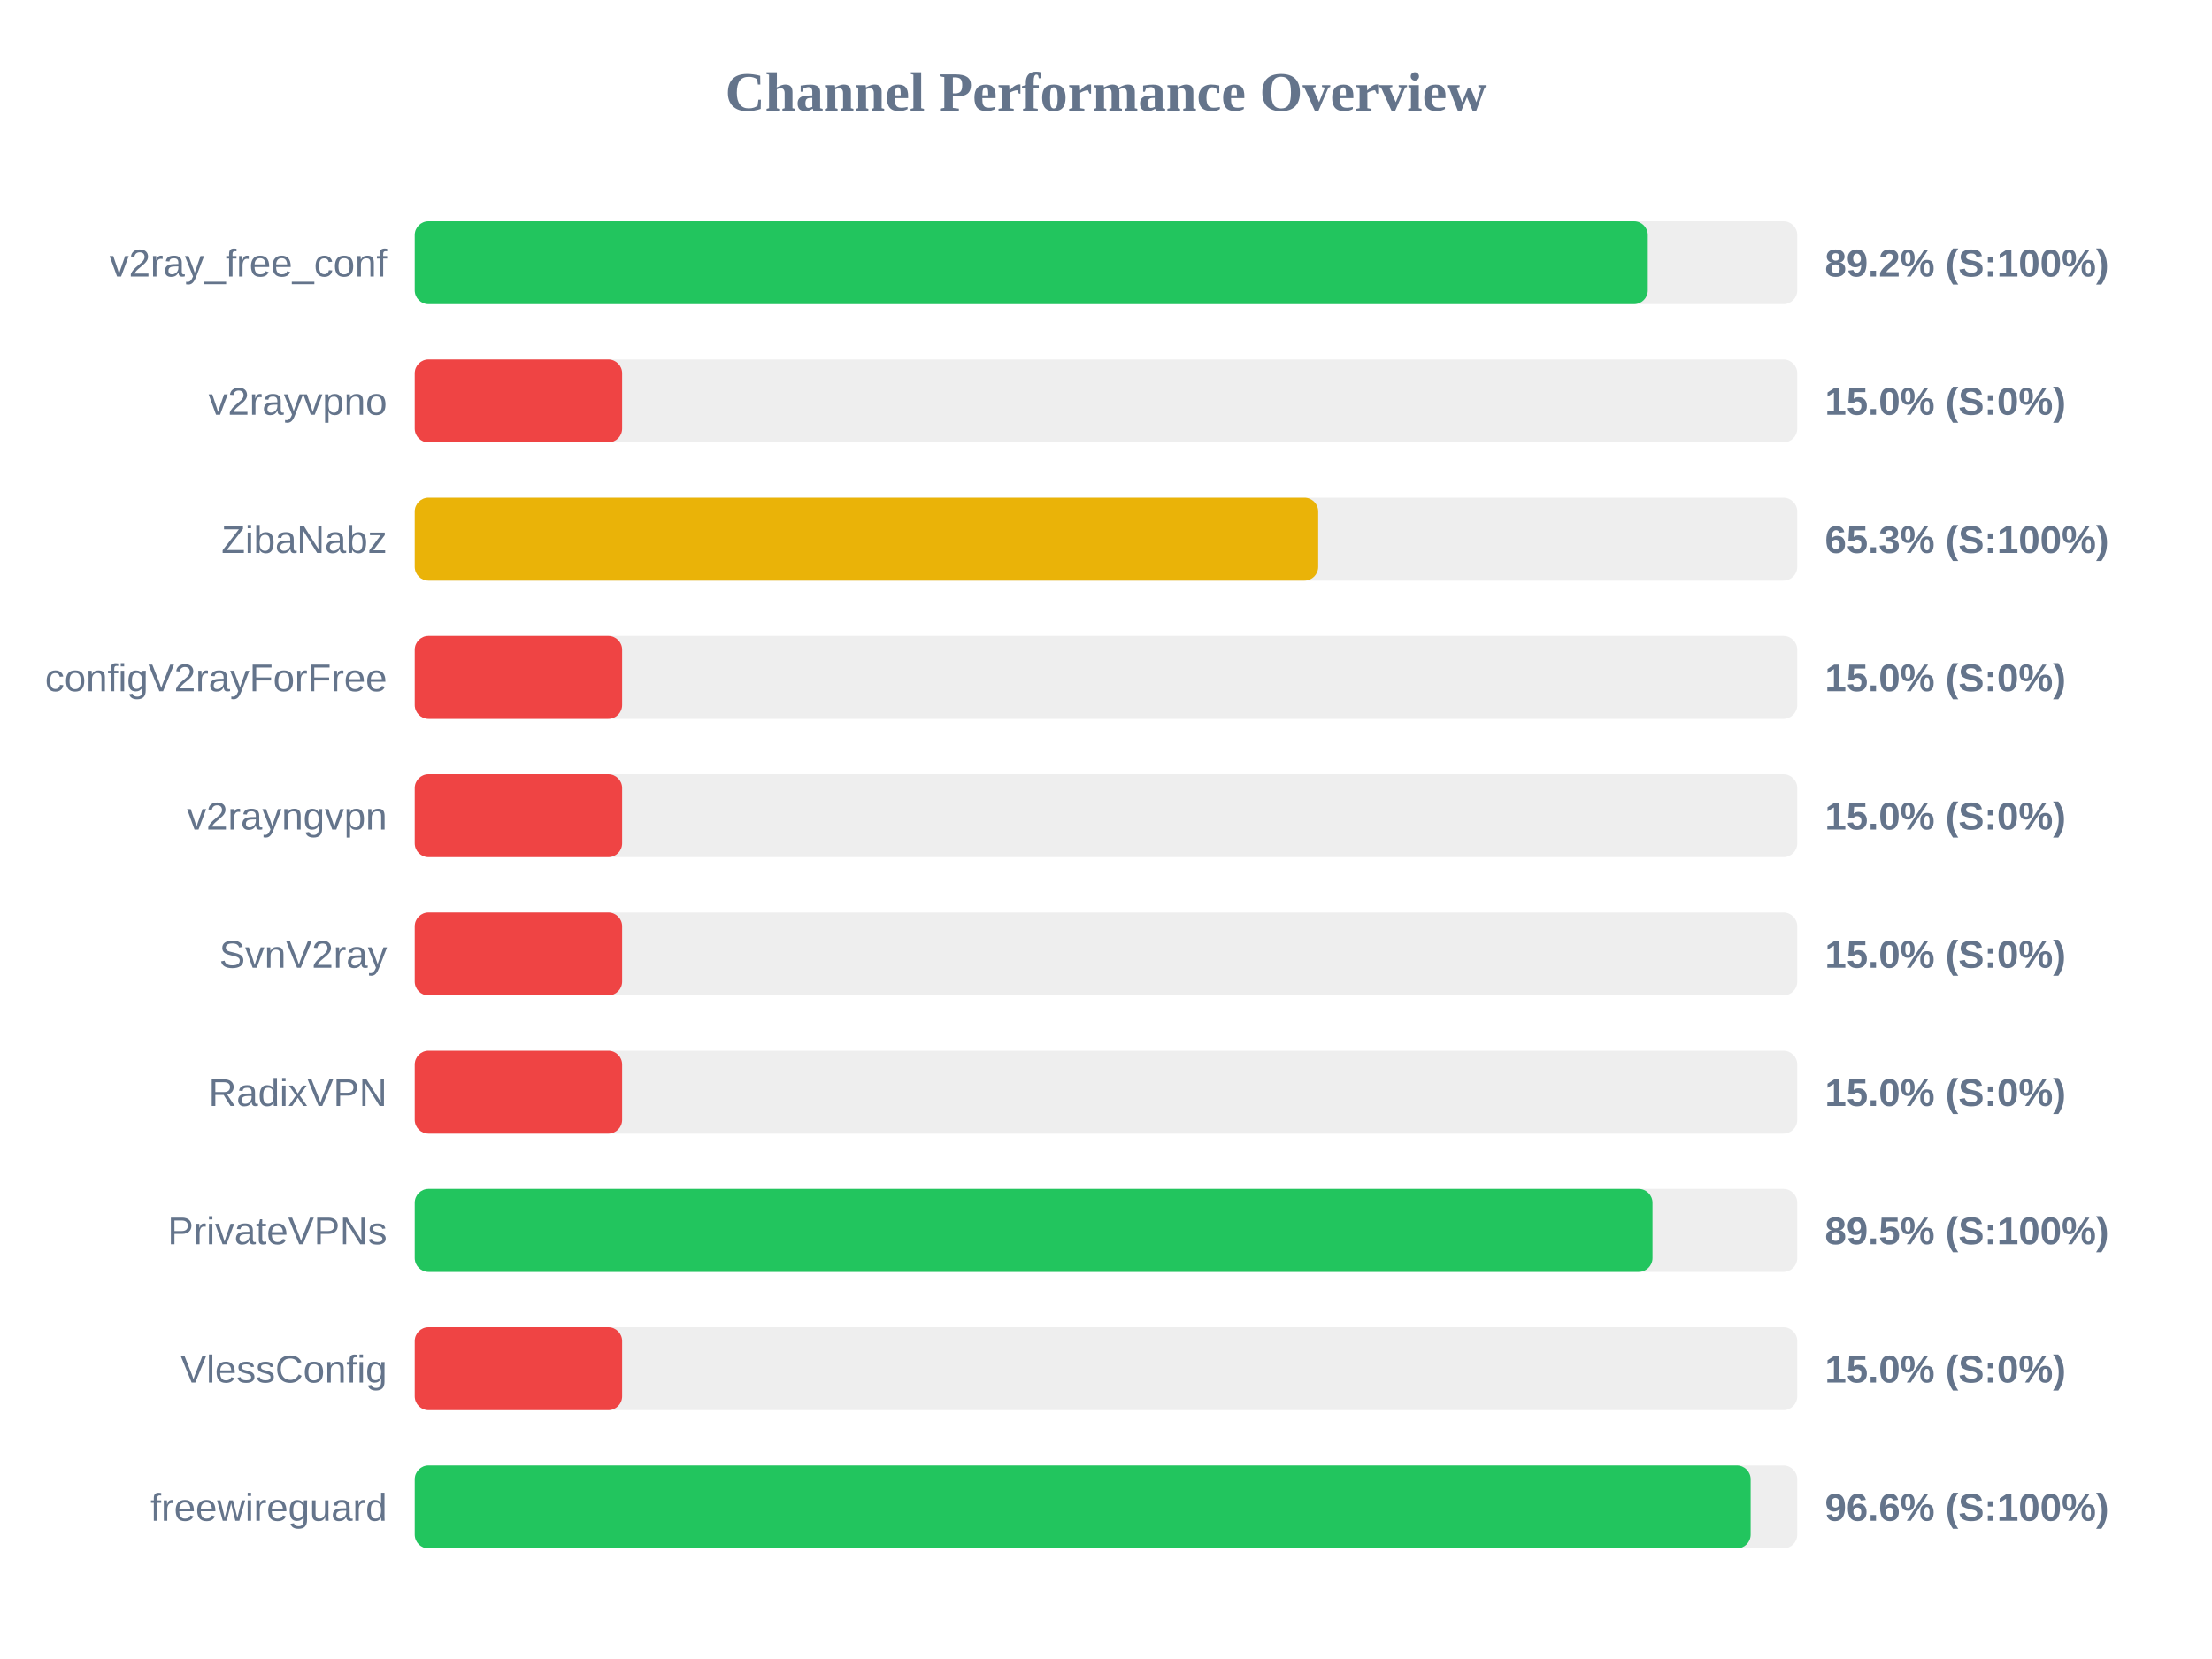
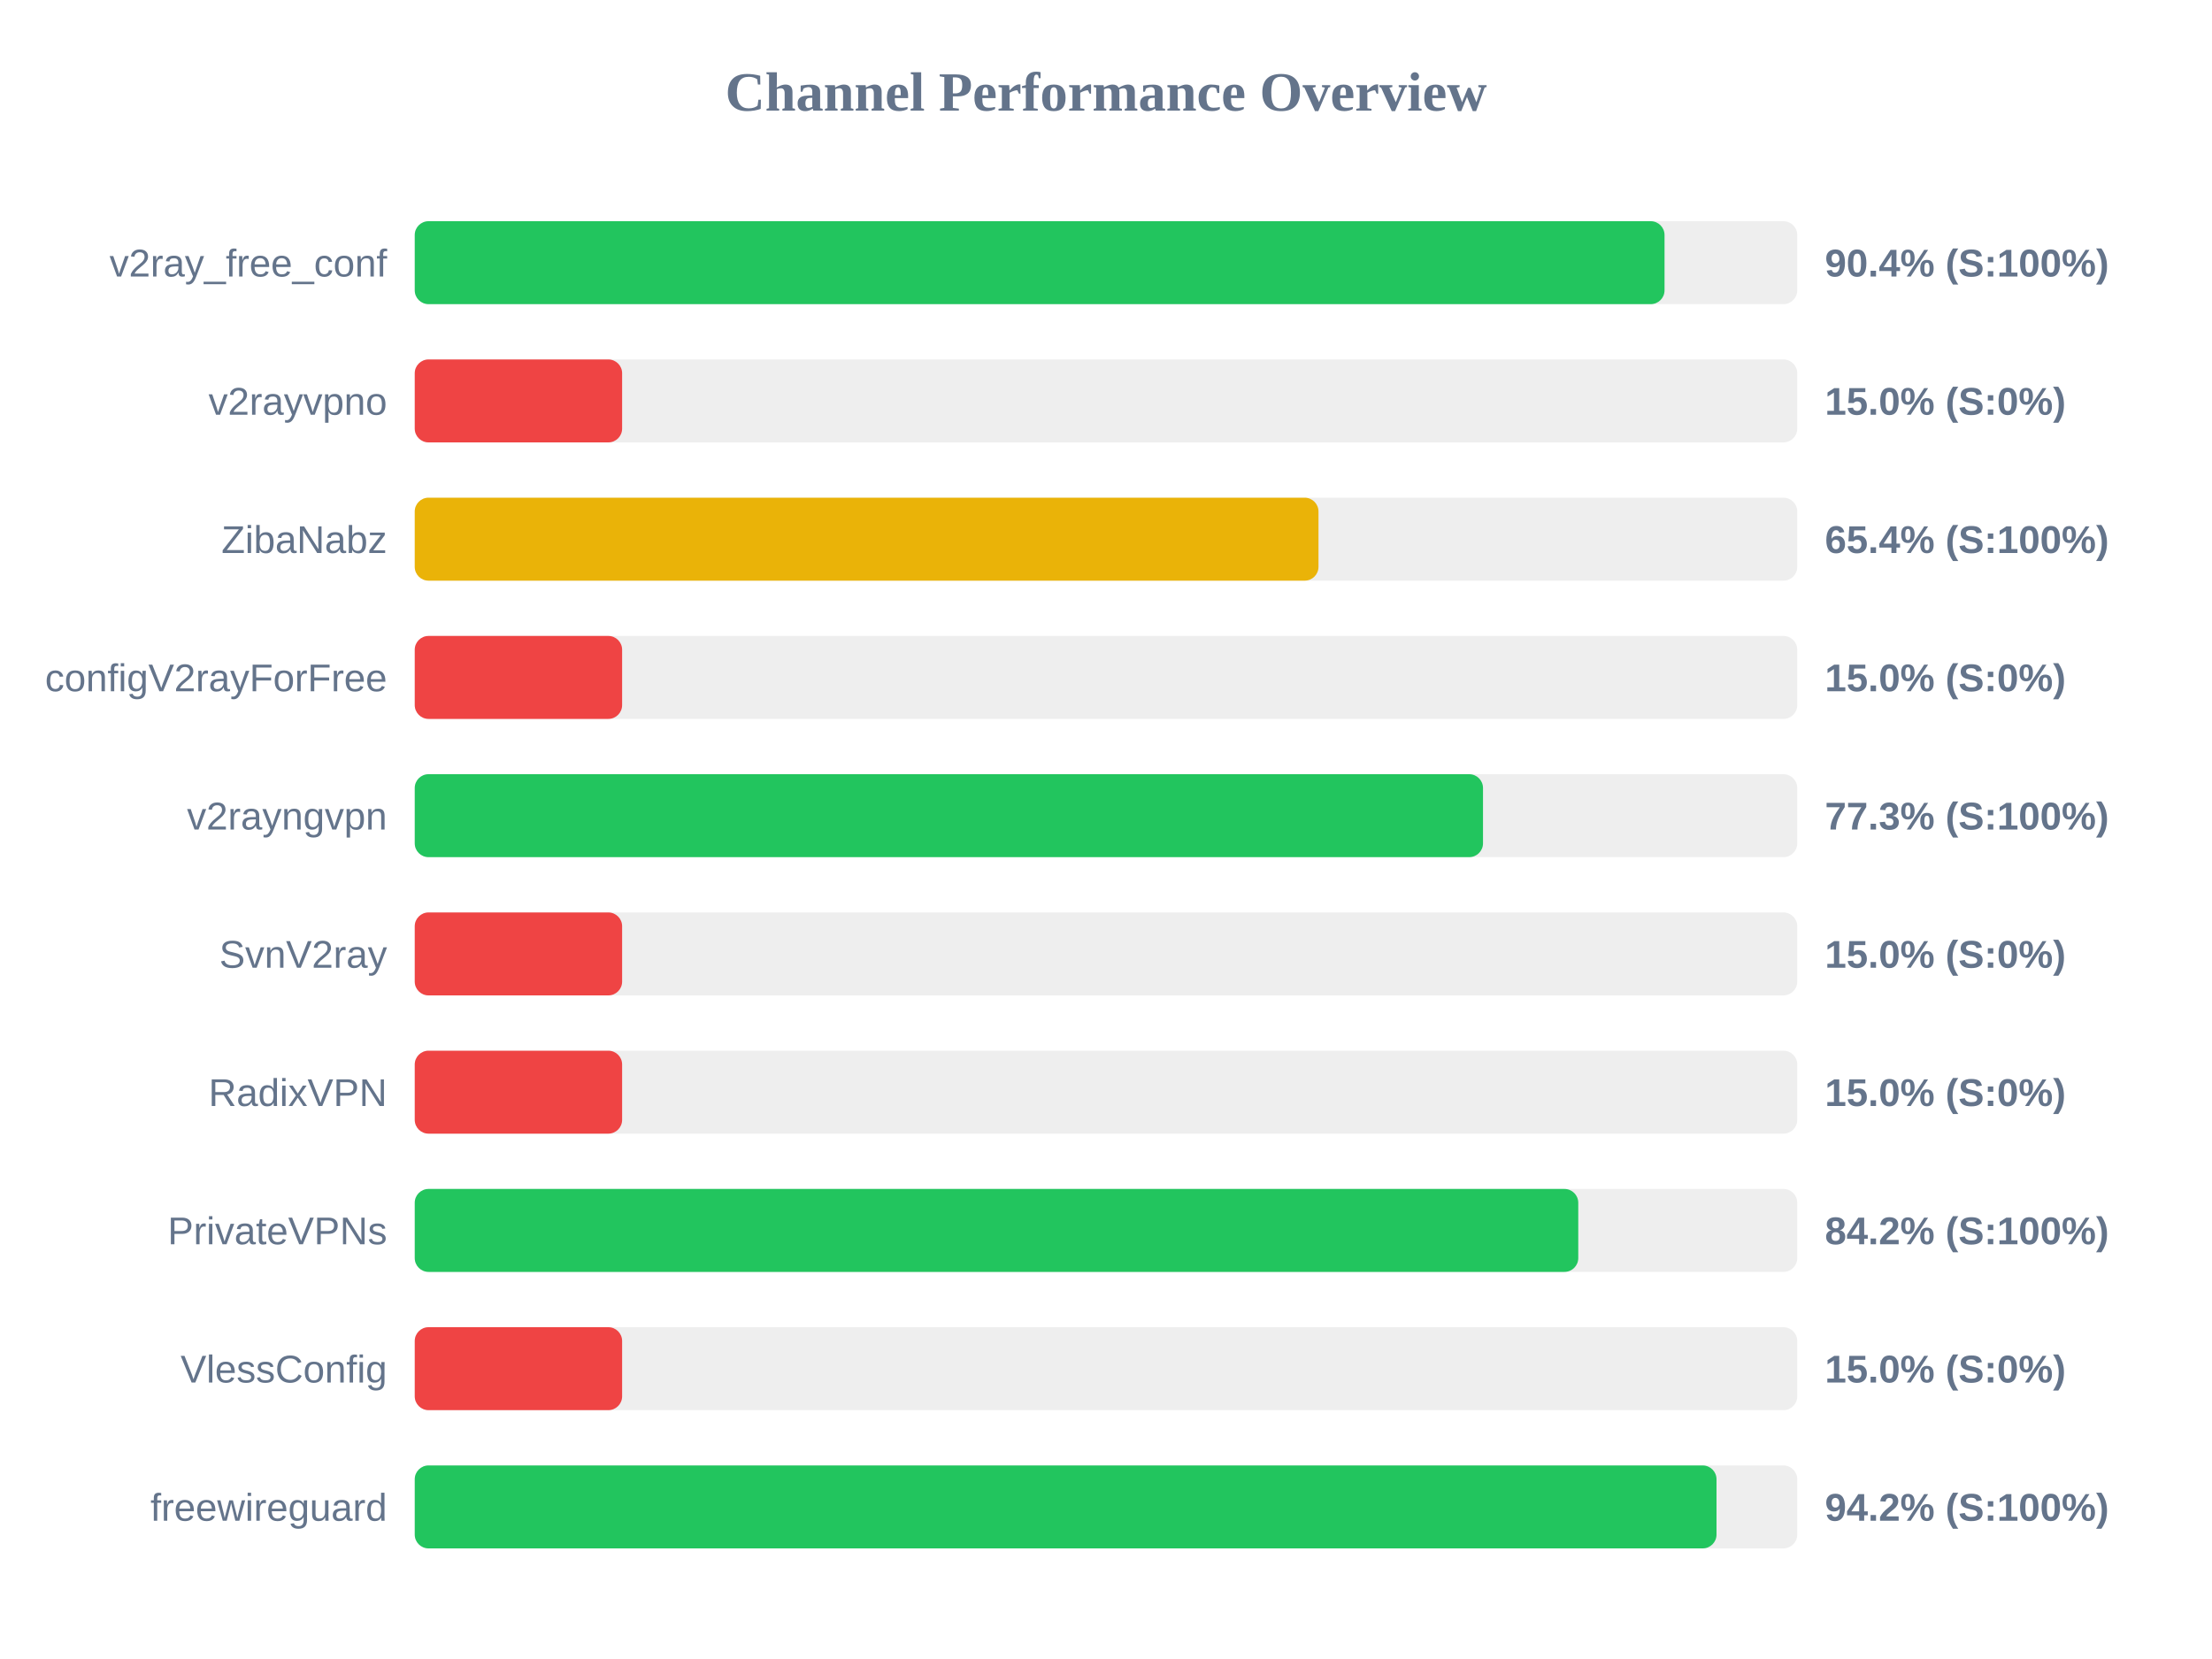
<svg xmlns="http://www.w3.org/2000/svg" width="800" height="600" version="1.1">
  <style>
        .row { font: 14px Arial; fill: #64748b; }
        .score { font: bold 14px Arial; fill: #64748b; }
    </style>
  <text x="400" y="40" text-anchor="middle" font-size="20px" font-weight="bold" fill="#64748b">Channel Performance Overview</text>
  <rect x="150" y="80" width="500" height="30" fill="#eee" rx="5" />
-   <rect x="150" y="80" width="445.95" height="30" fill="#22c55e" rx="5" />
+   <rect x="150" y="80" width="452.0" height="30" fill="#22c55e" rx="5" />
  <text x="140" y="100" text-anchor="end" class="row">v2ray_free_conf</text>
-   <text x="660" y="100" text-anchor="start" class="score">89.2% (S:100%)</text>
+   <text x="660" y="100" text-anchor="start" class="score">90.4% (S:100%)</text>
  <rect x="150" y="130" width="500" height="30" fill="#eee" rx="5" />
  <rect x="150" y="130" width="75.0" height="30" fill="#ef4444" rx="5" />
  <text x="140" y="150" text-anchor="end" class="row">v2rayvpno</text>
  <text x="660" y="150" text-anchor="start" class="score">15.0% (S:0%)</text>
  <rect x="150" y="180" width="500" height="30" fill="#eee" rx="5" />
-   <rect x="150" y="180" width="326.75" height="30" fill="#eab308" rx="5" />
+   <rect x="150" y="180" width="326.85" height="30" fill="#eab308" rx="5" />
  <text x="140" y="200" text-anchor="end" class="row">ZibaNabz</text>
-   <text x="660" y="200" text-anchor="start" class="score">65.3% (S:100%)</text>
+   <text x="660" y="200" text-anchor="start" class="score">65.4% (S:100%)</text>
  <rect x="150" y="230" width="500" height="30" fill="#eee" rx="5" />
  <rect x="150" y="230" width="75.0" height="30" fill="#ef4444" rx="5" />
  <text x="140" y="250" text-anchor="end" class="row">configV2rayForFree</text>
  <text x="660" y="250" text-anchor="start" class="score">15.0% (S:0%)</text>
  <rect x="150" y="280" width="500" height="30" fill="#eee" rx="5" />
-   <rect x="150" y="280" width="75.0" height="30" fill="#ef4444" rx="5" />
+   <rect x="150" y="280" width="386.35" height="30" fill="#22c55e" rx="5" />
  <text x="140" y="300" text-anchor="end" class="row">v2rayngvpn</text>
-   <text x="660" y="300" text-anchor="start" class="score">15.0% (S:0%)</text>
+   <text x="660" y="300" text-anchor="start" class="score">77.3% (S:100%)</text>
  <rect x="150" y="330" width="500" height="30" fill="#eee" rx="5" />
  <rect x="150" y="330" width="75.0" height="30" fill="#ef4444" rx="5" />
  <text x="140" y="350" text-anchor="end" class="row">SvnV2ray</text>
  <text x="660" y="350" text-anchor="start" class="score">15.0% (S:0%)</text>
  <rect x="150" y="380" width="500" height="30" fill="#eee" rx="5" />
  <rect x="150" y="380" width="75.0" height="30" fill="#ef4444" rx="5" />
  <text x="140" y="400" text-anchor="end" class="row">RadixVPN</text>
  <text x="660" y="400" text-anchor="start" class="score">15.0% (S:0%)</text>
  <rect x="150" y="430" width="500" height="30" fill="#eee" rx="5" />
-   <rect x="150" y="430" width="447.65" height="30" fill="#22c55e" rx="5" />
+   <rect x="150" y="430" width="420.8" height="30" fill="#22c55e" rx="5" />
  <text x="140" y="450" text-anchor="end" class="row">PrivateVPNs</text>
-   <text x="660" y="450" text-anchor="start" class="score">89.5% (S:100%)</text>
+   <text x="660" y="450" text-anchor="start" class="score">84.2% (S:100%)</text>
  <rect x="150" y="480" width="500" height="30" fill="#eee" rx="5" />
  <rect x="150" y="480" width="75.0" height="30" fill="#ef4444" rx="5" />
  <text x="140" y="500" text-anchor="end" class="row">VlessConfig</text>
  <text x="660" y="500" text-anchor="start" class="score">15.0% (S:0%)</text>
  <rect x="150" y="530" width="500" height="30" fill="#eee" rx="5" />
-   <rect x="150" y="530" width="483.15" height="30" fill="#22c55e" rx="5" />
+   <rect x="150" y="530" width="470.8" height="30" fill="#22c55e" rx="5" />
  <text x="140" y="550" text-anchor="end" class="row">freewireguard</text>
-   <text x="660" y="550" text-anchor="start" class="score">96.6% (S:100%)</text>
+   <text x="660" y="550" text-anchor="start" class="score">94.2% (S:100%)</text>
</svg>
